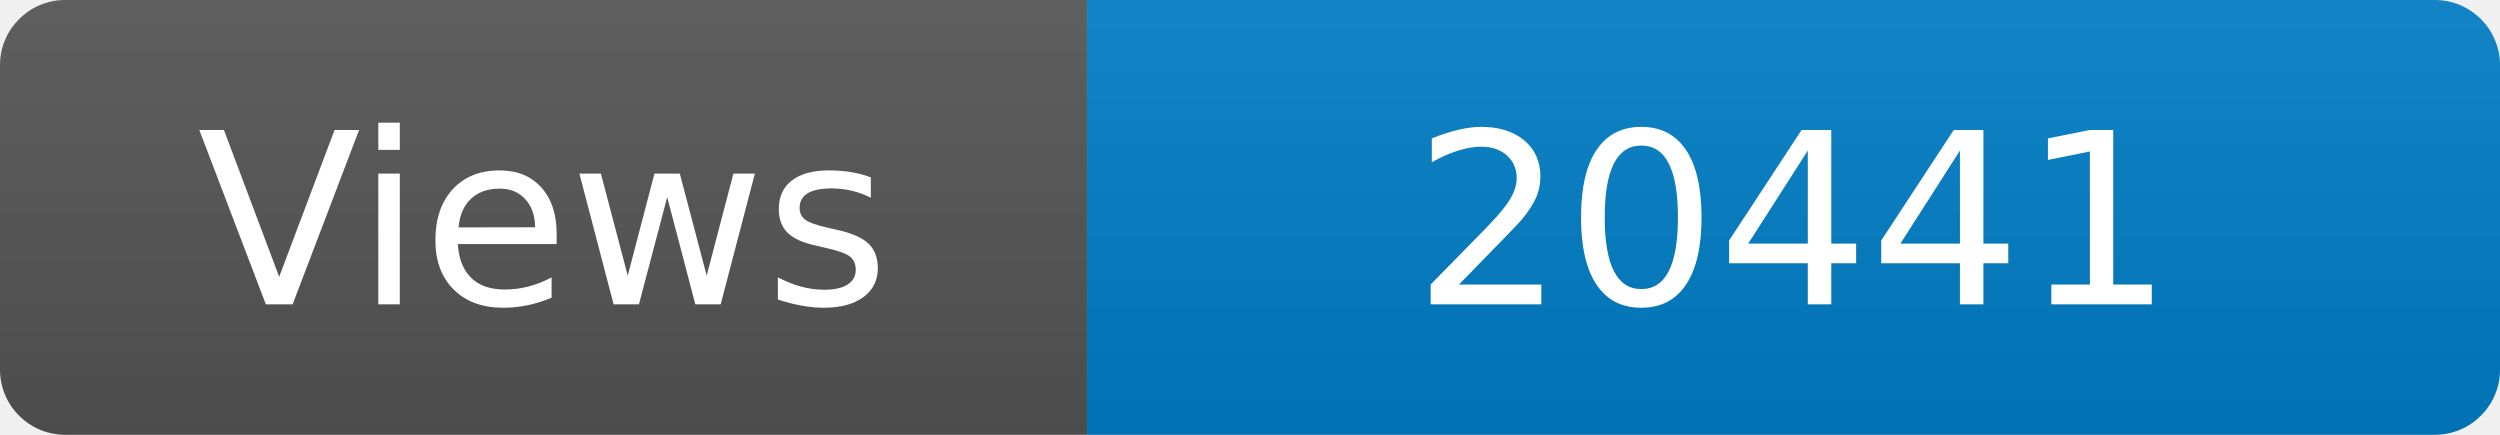
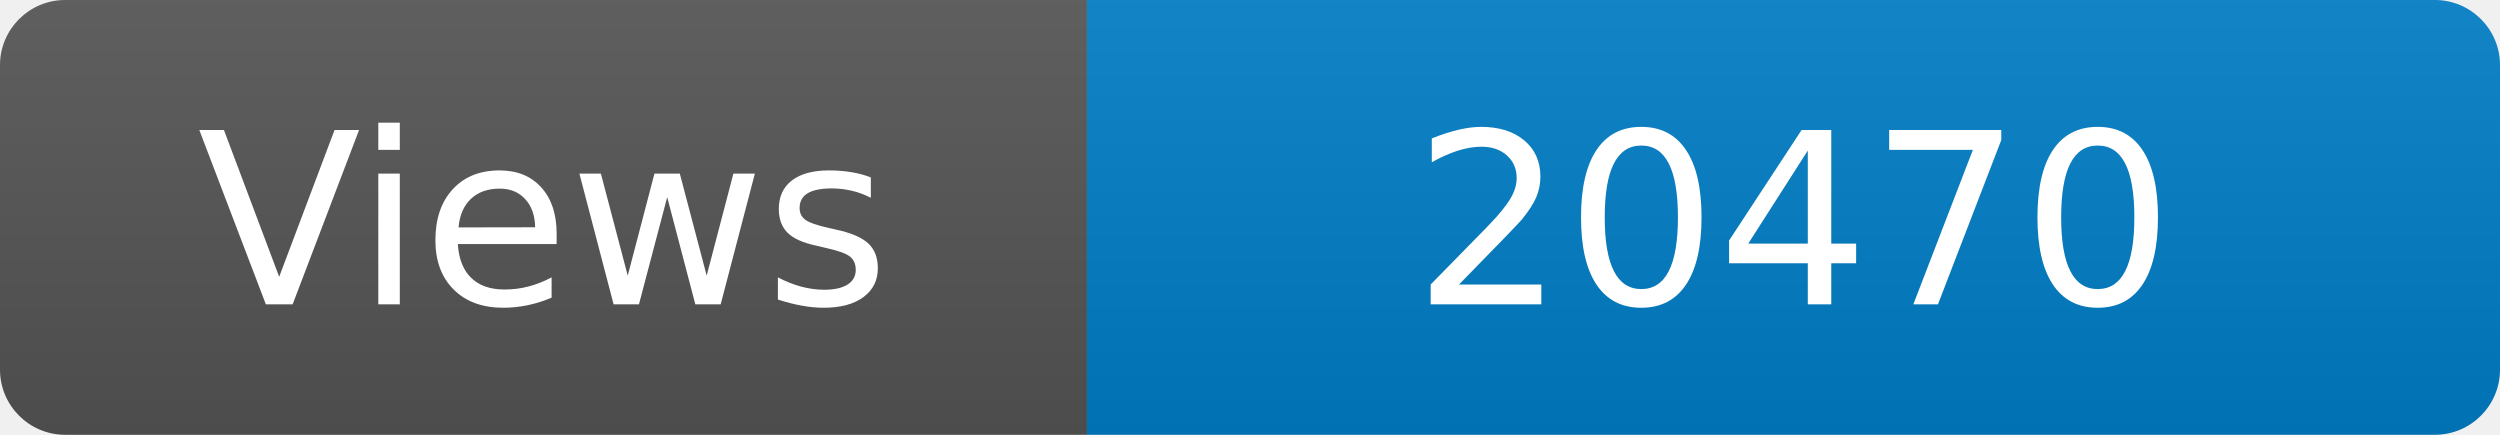
<svg xmlns="http://www.w3.org/2000/svg" width="115" height="20" role="img" aria-label="Maintained?: yes">
  <linearGradient id="s" x2="0" y2="100%">
    <stop offset="0" stop-color="#bbb" stop-opacity=".1" />
    <stop offset="1" stop-opacity=".1" />
  </linearGradient>
  <clipPath id="r">
    <rect width="115" height="20" rx="3" fill="#fff" />
  </clipPath>
  <g clip-path="url(#r)">
    <rect width="50" height="20" fill="#555" />
    <rect x="50" width="160" height="20" fill="#007ec6" />
    <rect width="115" height="20" fill="url(#s)" />
  </g>
  <g fill="#fff" text-anchor="middle" font-family="Verdana,Geneva,DejaVu Sans,sans-serif" font-size="110">
    <text x="250" y="140" transform="scale(.1)" fill="#fff">Views</text>
-     <text x="825" y="140" transform="scale(.1)" fill="#fff">20441</text>
+     <text x="825" y="140" transform="scale(.1)" fill="#fff">20470</text>
  </g>
</svg>
